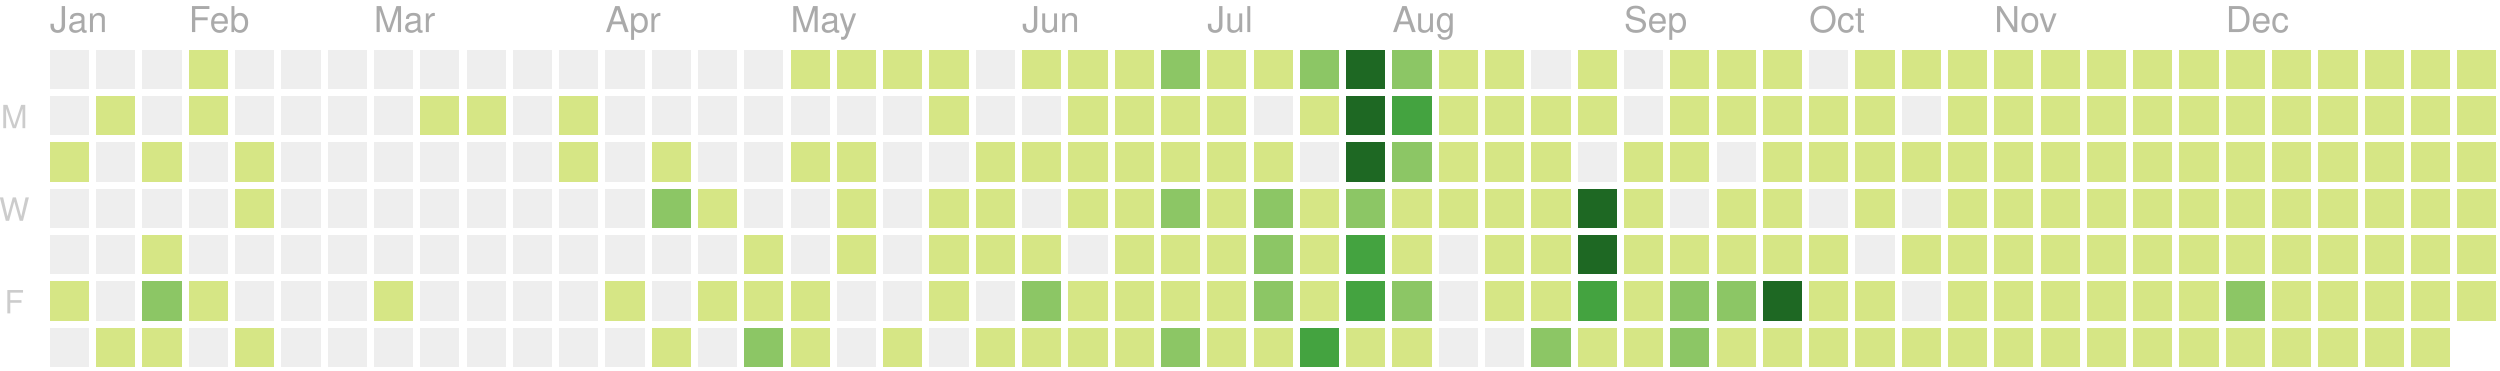
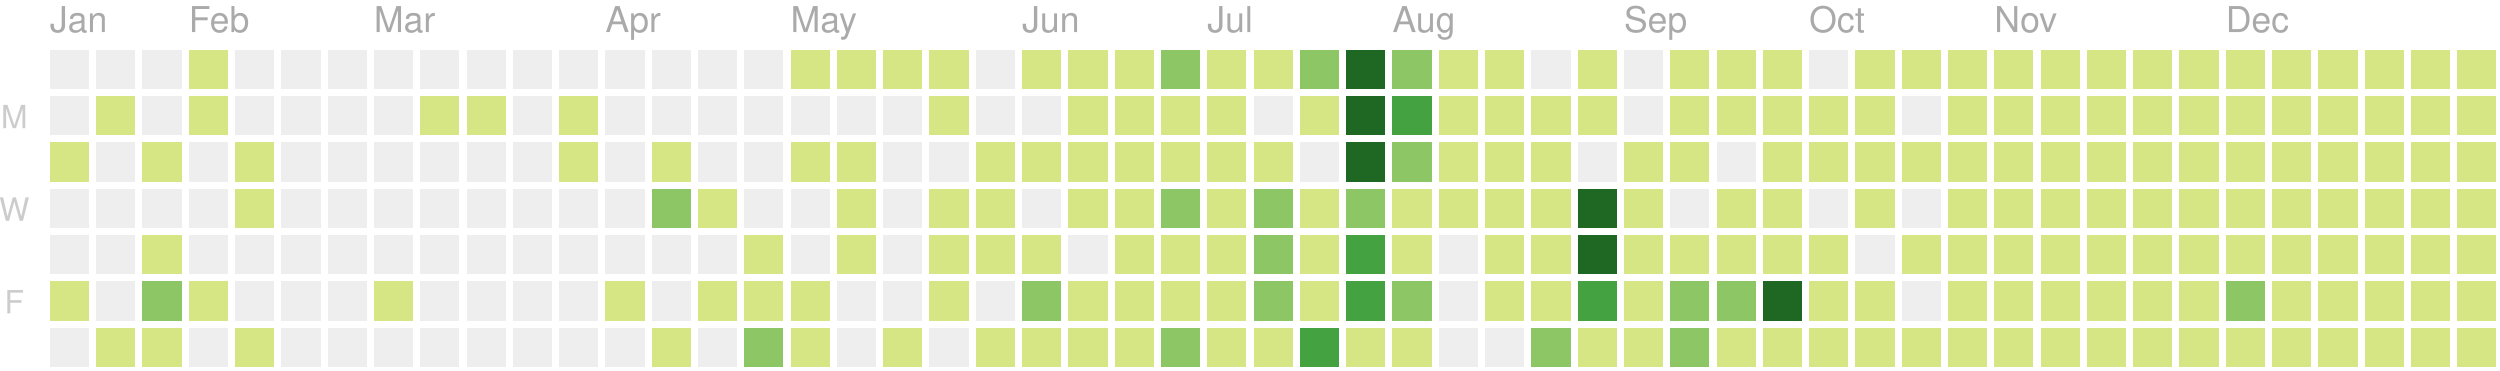
<svg xmlns="http://www.w3.org/2000/svg" version="1.1" width="702" height="104">
  <rect style="fill:#eeeeee;shape-rendering:crispedges;" data-score="0" data-date="2020-01-12" x="14" y="14" width="11" height="11" />
  <rect style="fill:#eeeeee;shape-rendering:crispedges;" data-score="0" data-date="2020-01-19" x="27" y="14" width="11" height="11" />
  <rect style="fill:#eeeeee;shape-rendering:crispedges;" data-score="0" data-date="2020-01-26" x="40" y="14" width="11" height="11" />
  <rect style="fill:#d6e685;shape-rendering:crispedges;" data-score="2" data-date="2020-02-02" x="53" y="14" width="11" height="11" />
  <rect style="fill:#eeeeee;shape-rendering:crispedges;" data-score="0" data-date="2020-02-09" x="66" y="14" width="11" height="11" />
  <rect style="fill:#eeeeee;shape-rendering:crispedges;" data-score="0" data-date="2020-02-16" x="79" y="14" width="11" height="11" />
  <rect style="fill:#eeeeee;shape-rendering:crispedges;" data-score="0" data-date="2020-02-23" x="92" y="14" width="11" height="11" />
  <rect style="fill:#eeeeee;shape-rendering:crispedges;" data-score="0" data-date="2020-03-01" x="105" y="14" width="11" height="11" />
  <rect style="fill:#eeeeee;shape-rendering:crispedges;" data-score="0" data-date="2020-03-08" x="118" y="14" width="11" height="11" />
  <rect style="fill:#eeeeee;shape-rendering:crispedges;" data-score="0" data-date="2020-03-15" x="131" y="14" width="11" height="11" />
  <rect style="fill:#eeeeee;shape-rendering:crispedges;" data-score="0" data-date="2020-03-22" x="144" y="14" width="11" height="11" />
  <rect style="fill:#eeeeee;shape-rendering:crispedges;" data-score="0" data-date="2020-03-29" x="157" y="14" width="11" height="11" />
  <rect style="fill:#eeeeee;shape-rendering:crispedges;" data-score="0" data-date="2020-04-05" x="170" y="14" width="11" height="11" />
  <rect style="fill:#eeeeee;shape-rendering:crispedges;" data-score="0" data-date="2020-04-12" x="183" y="14" width="11" height="11" />
  <rect style="fill:#eeeeee;shape-rendering:crispedges;" data-score="0" data-date="2020-04-19" x="196" y="14" width="11" height="11" />
  <rect style="fill:#eeeeee;shape-rendering:crispedges;" data-score="0" data-date="2020-04-26" x="209" y="14" width="11" height="11" />
  <rect style="fill:#d6e685;shape-rendering:crispedges;" data-score="20" data-date="2020-05-03" x="222" y="14" width="11" height="11" />
  <rect style="fill:#d6e685;shape-rendering:crispedges;" data-score="4" data-date="2020-05-10" x="235" y="14" width="11" height="11" />
  <rect style="fill:#d6e685;shape-rendering:crispedges;" data-score="4" data-date="2020-05-17" x="248" y="14" width="11" height="11" />
  <rect style="fill:#d6e685;shape-rendering:crispedges;" data-score="3" data-date="2020-05-24" x="261" y="14" width="11" height="11" />
  <rect style="fill:#eeeeee;shape-rendering:crispedges;" data-score="0" data-date="2020-05-31" x="274" y="14" width="11" height="11" />
  <rect style="fill:#d6e685;shape-rendering:crispedges;" data-score="25" data-date="2020-06-07" x="287" y="14" width="11" height="11" />
  <rect style="fill:#d6e685;shape-rendering:crispedges;" data-score="20" data-date="2020-06-14" x="300" y="14" width="11" height="11" />
  <rect style="fill:#d6e685;shape-rendering:crispedges;" data-score="8" data-date="2020-06-21" x="313" y="14" width="11" height="11" />
  <rect style="fill:#8cc665;shape-rendering:crispedges;" data-score="28" data-date="2020-06-28" x="326" y="14" width="11" height="11" />
  <rect style="fill:#d6e685;shape-rendering:crispedges;" data-score="20" data-date="2020-07-05" x="339" y="14" width="11" height="11" />
  <rect style="fill:#d6e685;shape-rendering:crispedges;" data-score="3" data-date="2020-07-12" x="352" y="14" width="11" height="11" />
  <rect style="fill:#8cc665;shape-rendering:crispedges;" data-score="45" data-date="2020-07-19" x="365" y="14" width="11" height="11" />
  <rect style="fill:#1e6823;shape-rendering:crispedges;" data-score="84" data-date="2020-07-26" x="378" y="14" width="11" height="11" />
  <rect style="fill:#8cc665;shape-rendering:crispedges;" data-score="41" data-date="2020-08-02" x="391" y="14" width="11" height="11" />
  <rect style="fill:#d6e685;shape-rendering:crispedges;" data-score="13" data-date="2020-08-09" x="404" y="14" width="11" height="11" />
  <rect style="fill:#d6e685;shape-rendering:crispedges;" data-score="13" data-date="2020-08-16" x="417" y="14" width="11" height="11" />
  <rect style="fill:#eeeeee;shape-rendering:crispedges;" data-score="0" data-date="2020-08-23" x="430" y="14" width="11" height="11" />
  <rect style="fill:#d6e685;shape-rendering:crispedges;" data-score="5" data-date="2020-08-30" x="443" y="14" width="11" height="11" />
  <rect style="fill:#eeeeee;shape-rendering:crispedges;" data-score="0" data-date="2020-09-06" x="456" y="14" width="11" height="11" />
  <rect style="fill:#d6e685;shape-rendering:crispedges;" data-score="2" data-date="2020-09-13" x="469" y="14" width="11" height="11" />
  <rect style="fill:#d6e685;shape-rendering:crispedges;" data-score="17" data-date="2020-09-20" x="482" y="14" width="11" height="11" />
  <rect style="fill:#d6e685;shape-rendering:crispedges;" data-score="6" data-date="2020-09-27" x="495" y="14" width="11" height="11" />
  <rect style="fill:#eeeeee;shape-rendering:crispedges;" data-score="0" data-date="2020-10-04" x="508" y="14" width="11" height="11" />
  <rect style="fill:#d6e685;shape-rendering:crispedges;" data-score="1" data-date="2020-10-11" x="521" y="14" width="11" height="11" />
  <rect style="fill:#d6e685;shape-rendering:crispedges;" data-score="18" data-date="2020-10-18" x="534" y="14" width="11" height="11" />
  <rect style="fill:#d6e685;shape-rendering:crispedges;" data-score="11" data-date="2020-10-25" x="547" y="14" width="11" height="11" />
  <rect style="fill:#d6e685;shape-rendering:crispedges;" data-score="1" data-date="2020-11-01" x="560" y="14" width="11" height="11" />
  <rect style="fill:#d6e685;shape-rendering:crispedges;" data-score="1" data-date="2020-11-08" x="573" y="14" width="11" height="11" />
  <rect style="fill:#d6e685;shape-rendering:crispedges;" data-score="14" data-date="2020-11-15" x="586" y="14" width="11" height="11" />
  <rect style="fill:#d6e685;shape-rendering:crispedges;" data-score="4" data-date="2020-11-22" x="599" y="14" width="11" height="11" />
  <rect style="fill:#d6e685;shape-rendering:crispedges;" data-score="1" data-date="2020-11-29" x="612" y="14" width="11" height="11" />
  <rect style="fill:#d6e685;shape-rendering:crispedges;" data-score="1" data-date="2020-12-06" x="625" y="14" width="11" height="11" />
  <rect style="fill:#d6e685;shape-rendering:crispedges;" data-score="17" data-date="2020-12-13" x="638" y="14" width="11" height="11" />
  <rect style="fill:#d6e685;shape-rendering:crispedges;" data-score="3" data-date="2020-12-20" x="651" y="14" width="11" height="11" />
  <rect style="fill:#d6e685;shape-rendering:crispedges;" data-score="1" data-date="2020-12-27" x="664" y="14" width="11" height="11" />
  <rect style="fill:#d6e685;shape-rendering:crispedges;" data-score="1" data-date="2021-01-03" x="677" y="14" width="11" height="11" />
  <rect style="fill:#d6e685;shape-rendering:crispedges;" data-score="1" data-date="2021-01-10" x="690" y="14" width="11" height="11" />
  <rect style="fill:#eeeeee;shape-rendering:crispedges;" data-score="0" data-date="2020-01-13" x="14" y="27" width="11" height="11" />
  <rect style="fill:#d6e685;shape-rendering:crispedges;" data-score="1" data-date="2020-01-20" x="27" y="27" width="11" height="11" />
  <rect style="fill:#eeeeee;shape-rendering:crispedges;" data-score="0" data-date="2020-01-27" x="40" y="27" width="11" height="11" />
  <rect style="fill:#d6e685;shape-rendering:crispedges;" data-score="10" data-date="2020-02-03" x="53" y="27" width="11" height="11" />
  <rect style="fill:#eeeeee;shape-rendering:crispedges;" data-score="0" data-date="2020-02-10" x="66" y="27" width="11" height="11" />
  <rect style="fill:#eeeeee;shape-rendering:crispedges;" data-score="0" data-date="2020-02-17" x="79" y="27" width="11" height="11" />
  <rect style="fill:#eeeeee;shape-rendering:crispedges;" data-score="0" data-date="2020-02-24" x="92" y="27" width="11" height="11" />
  <rect style="fill:#eeeeee;shape-rendering:crispedges;" data-score="0" data-date="2020-03-02" x="105" y="27" width="11" height="11" />
  <rect style="fill:#d6e685;shape-rendering:crispedges;" data-score="2" data-date="2020-03-09" x="118" y="27" width="11" height="11" />
  <rect style="fill:#d6e685;shape-rendering:crispedges;" data-score="1" data-date="2020-03-16" x="131" y="27" width="11" height="11" />
  <rect style="fill:#eeeeee;shape-rendering:crispedges;" data-score="0" data-date="2020-03-23" x="144" y="27" width="11" height="11" />
  <rect style="fill:#d6e685;shape-rendering:crispedges;" data-score="8" data-date="2020-03-30" x="157" y="27" width="11" height="11" />
  <rect style="fill:#eeeeee;shape-rendering:crispedges;" data-score="0" data-date="2020-04-06" x="170" y="27" width="11" height="11" />
  <rect style="fill:#eeeeee;shape-rendering:crispedges;" data-score="0" data-date="2020-04-13" x="183" y="27" width="11" height="11" />
  <rect style="fill:#eeeeee;shape-rendering:crispedges;" data-score="0" data-date="2020-04-20" x="196" y="27" width="11" height="11" />
  <rect style="fill:#eeeeee;shape-rendering:crispedges;" data-score="0" data-date="2020-04-27" x="209" y="27" width="11" height="11" />
  <rect style="fill:#eeeeee;shape-rendering:crispedges;" data-score="0" data-date="2020-05-04" x="222" y="27" width="11" height="11" />
  <rect style="fill:#eeeeee;shape-rendering:crispedges;" data-score="0" data-date="2020-05-11" x="235" y="27" width="11" height="11" />
  <rect style="fill:#eeeeee;shape-rendering:crispedges;" data-score="0" data-date="2020-05-18" x="248" y="27" width="11" height="11" />
  <rect style="fill:#d6e685;shape-rendering:crispedges;" data-score="3" data-date="2020-05-25" x="261" y="27" width="11" height="11" />
  <rect style="fill:#eeeeee;shape-rendering:crispedges;" data-score="0" data-date="2020-06-01" x="274" y="27" width="11" height="11" />
  <rect style="fill:#eeeeee;shape-rendering:crispedges;" data-score="0" data-date="2020-06-08" x="287" y="27" width="11" height="11" />
  <rect style="fill:#d6e685;shape-rendering:crispedges;" data-score="2" data-date="2020-06-15" x="300" y="27" width="11" height="11" />
  <rect style="fill:#d6e685;shape-rendering:crispedges;" data-score="15" data-date="2020-06-22" x="313" y="27" width="11" height="11" />
  <rect style="fill:#d6e685;shape-rendering:crispedges;" data-score="16" data-date="2020-06-29" x="326" y="27" width="11" height="11" />
  <rect style="fill:#d6e685;shape-rendering:crispedges;" data-score="12" data-date="2020-07-06" x="339" y="27" width="11" height="11" />
  <rect style="fill:#eeeeee;shape-rendering:crispedges;" data-score="0" data-date="2020-07-13" x="352" y="27" width="11" height="11" />
  <rect style="fill:#d6e685;shape-rendering:crispedges;" data-score="8" data-date="2020-07-20" x="365" y="27" width="11" height="11" />
  <rect style="fill:#1e6823;shape-rendering:crispedges;" data-score="107" data-date="2020-07-27" x="378" y="27" width="11" height="11" />
-   <rect style="fill:#44a340;shape-rendering:crispedges;" data-score="57" data-date="2020-08-03" x="391" y="27" width="11" height="11" />
+   <rect style="fill:#44a340;shape-rendering:crispedges;" data-score="58" data-date="2020-08-03" x="391" y="27" width="11" height="11" />
  <rect style="fill:#d6e685;shape-rendering:crispedges;" data-score="2" data-date="2020-08-10" x="404" y="27" width="11" height="11" />
  <rect style="fill:#d6e685;shape-rendering:crispedges;" data-score="22" data-date="2020-08-17" x="417" y="27" width="11" height="11" />
  <rect style="fill:#d6e685;shape-rendering:crispedges;" data-score="1" data-date="2020-08-24" x="430" y="27" width="11" height="11" />
  <rect style="fill:#d6e685;shape-rendering:crispedges;" data-score="2" data-date="2020-08-31" x="443" y="27" width="11" height="11" />
  <rect style="fill:#eeeeee;shape-rendering:crispedges;" data-score="0" data-date="2020-09-07" x="456" y="27" width="11" height="11" />
  <rect style="fill:#d6e685;shape-rendering:crispedges;" data-score="7" data-date="2020-09-14" x="469" y="27" width="11" height="11" />
  <rect style="fill:#d6e685;shape-rendering:crispedges;" data-score="1" data-date="2020-09-21" x="482" y="27" width="11" height="11" />
  <rect style="fill:#d6e685;shape-rendering:crispedges;" data-score="3" data-date="2020-09-28" x="495" y="27" width="11" height="11" />
  <rect style="fill:#d6e685;shape-rendering:crispedges;" data-score="3" data-date="2020-10-05" x="508" y="27" width="11" height="11" />
  <rect style="fill:#d6e685;shape-rendering:crispedges;" data-score="3" data-date="2020-10-12" x="521" y="27" width="11" height="11" />
  <rect style="fill:#eeeeee;shape-rendering:crispedges;" data-score="0" data-date="2020-10-19" x="534" y="27" width="11" height="11" />
  <rect style="fill:#d6e685;shape-rendering:crispedges;" data-score="4" data-date="2020-10-26" x="547" y="27" width="11" height="11" />
  <rect style="fill:#d6e685;shape-rendering:crispedges;" data-score="20" data-date="2020-11-02" x="560" y="27" width="11" height="11" />
  <rect style="fill:#d6e685;shape-rendering:crispedges;" data-score="2" data-date="2020-11-09" x="573" y="27" width="11" height="11" />
  <rect style="fill:#d6e685;shape-rendering:crispedges;" data-score="13" data-date="2020-11-16" x="586" y="27" width="11" height="11" />
  <rect style="fill:#d6e685;shape-rendering:crispedges;" data-score="3" data-date="2020-11-23" x="599" y="27" width="11" height="11" />
  <rect style="fill:#d6e685;shape-rendering:crispedges;" data-score="5" data-date="2020-11-30" x="612" y="27" width="11" height="11" />
  <rect style="fill:#d6e685;shape-rendering:crispedges;" data-score="10" data-date="2020-12-07" x="625" y="27" width="11" height="11" />
  <rect style="fill:#d6e685;shape-rendering:crispedges;" data-score="1" data-date="2020-12-14" x="638" y="27" width="11" height="11" />
  <rect style="fill:#d6e685;shape-rendering:crispedges;" data-score="1" data-date="2020-12-21" x="651" y="27" width="11" height="11" />
  <rect style="fill:#d6e685;shape-rendering:crispedges;" data-score="2" data-date="2020-12-28" x="664" y="27" width="11" height="11" />
  <rect style="fill:#d6e685;shape-rendering:crispedges;" data-score="1" data-date="2021-01-04" x="677" y="27" width="11" height="11" />
  <rect style="fill:#d6e685;shape-rendering:crispedges;" data-score="19" data-date="2021-01-11" x="690" y="27" width="11" height="11" />
  <rect style="fill:#d6e685;shape-rendering:crispedges;" data-score="1" data-date="2020-01-14" x="14" y="40" width="11" height="11" />
  <rect style="fill:#eeeeee;shape-rendering:crispedges;" data-score="0" data-date="2020-01-21" x="27" y="40" width="11" height="11" />
  <rect style="fill:#d6e685;shape-rendering:crispedges;" data-score="20" data-date="2020-01-28" x="40" y="40" width="11" height="11" />
  <rect style="fill:#eeeeee;shape-rendering:crispedges;" data-score="0" data-date="2020-02-04" x="53" y="40" width="11" height="11" />
  <rect style="fill:#d6e685;shape-rendering:crispedges;" data-score="2" data-date="2020-02-11" x="66" y="40" width="11" height="11" />
  <rect style="fill:#eeeeee;shape-rendering:crispedges;" data-score="0" data-date="2020-02-18" x="79" y="40" width="11" height="11" />
  <rect style="fill:#eeeeee;shape-rendering:crispedges;" data-score="0" data-date="2020-02-25" x="92" y="40" width="11" height="11" />
  <rect style="fill:#eeeeee;shape-rendering:crispedges;" data-score="0" data-date="2020-03-03" x="105" y="40" width="11" height="11" />
  <rect style="fill:#eeeeee;shape-rendering:crispedges;" data-score="0" data-date="2020-03-10" x="118" y="40" width="11" height="11" />
  <rect style="fill:#eeeeee;shape-rendering:crispedges;" data-score="0" data-date="2020-03-17" x="131" y="40" width="11" height="11" />
  <rect style="fill:#eeeeee;shape-rendering:crispedges;" data-score="0" data-date="2020-03-24" x="144" y="40" width="11" height="11" />
  <rect style="fill:#d6e685;shape-rendering:crispedges;" data-score="3" data-date="2020-03-31" x="157" y="40" width="11" height="11" />
  <rect style="fill:#eeeeee;shape-rendering:crispedges;" data-score="0" data-date="2020-04-07" x="170" y="40" width="11" height="11" />
  <rect style="fill:#d6e685;shape-rendering:crispedges;" data-score="14" data-date="2020-04-14" x="183" y="40" width="11" height="11" />
  <rect style="fill:#eeeeee;shape-rendering:crispedges;" data-score="0" data-date="2020-04-21" x="196" y="40" width="11" height="11" />
  <rect style="fill:#eeeeee;shape-rendering:crispedges;" data-score="0" data-date="2020-04-28" x="209" y="40" width="11" height="11" />
  <rect style="fill:#d6e685;shape-rendering:crispedges;" data-score="3" data-date="2020-05-05" x="222" y="40" width="11" height="11" />
  <rect style="fill:#d6e685;shape-rendering:crispedges;" data-score="2" data-date="2020-05-12" x="235" y="40" width="11" height="11" />
  <rect style="fill:#eeeeee;shape-rendering:crispedges;" data-score="0" data-date="2020-05-19" x="248" y="40" width="11" height="11" />
  <rect style="fill:#eeeeee;shape-rendering:crispedges;" data-score="0" data-date="2020-05-26" x="261" y="40" width="11" height="11" />
  <rect style="fill:#d6e685;shape-rendering:crispedges;" data-score="2" data-date="2020-06-02" x="274" y="40" width="11" height="11" />
  <rect style="fill:#d6e685;shape-rendering:crispedges;" data-score="4" data-date="2020-06-09" x="287" y="40" width="11" height="11" />
  <rect style="fill:#d6e685;shape-rendering:crispedges;" data-score="9" data-date="2020-06-16" x="300" y="40" width="11" height="11" />
  <rect style="fill:#d6e685;shape-rendering:crispedges;" data-score="16" data-date="2020-06-23" x="313" y="40" width="11" height="11" />
  <rect style="fill:#d6e685;shape-rendering:crispedges;" data-score="7" data-date="2020-06-30" x="326" y="40" width="11" height="11" />
  <rect style="fill:#d6e685;shape-rendering:crispedges;" data-score="17" data-date="2020-07-07" x="339" y="40" width="11" height="11" />
  <rect style="fill:#d6e685;shape-rendering:crispedges;" data-score="4" data-date="2020-07-14" x="352" y="40" width="11" height="11" />
  <rect style="fill:#eeeeee;shape-rendering:crispedges;" data-score="0" data-date="2020-07-21" x="365" y="40" width="11" height="11" />
  <rect style="fill:#1e6823;shape-rendering:crispedges;" data-score="84" data-date="2020-07-28" x="378" y="40" width="11" height="11" />
-   <rect style="fill:#8cc665;shape-rendering:crispedges;" data-score="31" data-date="2020-08-04" x="391" y="40" width="11" height="11" />
+   <rect style="fill:#8cc665;shape-rendering:crispedges;" data-score="30" data-date="2020-08-04" x="391" y="40" width="11" height="11" />
  <rect style="fill:#d6e685;shape-rendering:crispedges;" data-score="3" data-date="2020-08-11" x="404" y="40" width="11" height="11" />
  <rect style="fill:#d6e685;shape-rendering:crispedges;" data-score="10" data-date="2020-08-18" x="417" y="40" width="11" height="11" />
-   <rect style="fill:#d6e685;shape-rendering:crispedges;" data-score="4" data-date="2020-08-25" x="430" y="40" width="11" height="11" />
+   <rect style="fill:#d6e685;shape-rendering:crispedges;" data-score="5" data-date="2020-08-25" x="430" y="40" width="11" height="11" />
  <rect style="fill:#eeeeee;shape-rendering:crispedges;" data-score="0" data-date="2020-09-01" x="443" y="40" width="11" height="11" />
  <rect style="fill:#d6e685;shape-rendering:crispedges;" data-score="16" data-date="2020-09-08" x="456" y="40" width="11" height="11" />
  <rect style="fill:#d6e685;shape-rendering:crispedges;" data-score="8" data-date="2020-09-15" x="469" y="40" width="11" height="11" />
  <rect style="fill:#eeeeee;shape-rendering:crispedges;" data-score="0" data-date="2020-09-22" x="482" y="40" width="11" height="11" />
  <rect style="fill:#d6e685;shape-rendering:crispedges;" data-score="9" data-date="2020-09-29" x="495" y="40" width="11" height="11" />
  <rect style="fill:#d6e685;shape-rendering:crispedges;" data-score="2" data-date="2020-10-06" x="508" y="40" width="11" height="11" />
  <rect style="fill:#d6e685;shape-rendering:crispedges;" data-score="11" data-date="2020-10-13" x="521" y="40" width="11" height="11" />
  <rect style="fill:#d6e685;shape-rendering:crispedges;" data-score="12" data-date="2020-10-20" x="534" y="40" width="11" height="11" />
  <rect style="fill:#d6e685;shape-rendering:crispedges;" data-score="5" data-date="2020-10-27" x="547" y="40" width="11" height="11" />
  <rect style="fill:#d6e685;shape-rendering:crispedges;" data-score="1" data-date="2020-11-03" x="560" y="40" width="11" height="11" />
  <rect style="fill:#d6e685;shape-rendering:crispedges;" data-score="11" data-date="2020-11-10" x="573" y="40" width="11" height="11" />
  <rect style="fill:#d6e685;shape-rendering:crispedges;" data-score="11" data-date="2020-11-17" x="586" y="40" width="11" height="11" />
  <rect style="fill:#d6e685;shape-rendering:crispedges;" data-score="1" data-date="2020-11-24" x="599" y="40" width="11" height="11" />
  <rect style="fill:#d6e685;shape-rendering:crispedges;" data-score="1" data-date="2020-12-01" x="612" y="40" width="11" height="11" />
  <rect style="fill:#d6e685;shape-rendering:crispedges;" data-score="7" data-date="2020-12-08" x="625" y="40" width="11" height="11" />
  <rect style="fill:#d6e685;shape-rendering:crispedges;" data-score="5" data-date="2020-12-15" x="638" y="40" width="11" height="11" />
  <rect style="fill:#d6e685;shape-rendering:crispedges;" data-score="4" data-date="2020-12-22" x="651" y="40" width="11" height="11" />
  <rect style="fill:#d6e685;shape-rendering:crispedges;" data-score="10" data-date="2020-12-29" x="664" y="40" width="11" height="11" />
  <rect style="fill:#d6e685;shape-rendering:crispedges;" data-score="15" data-date="2021-01-05" x="677" y="40" width="11" height="11" />
  <rect style="fill:#d6e685;shape-rendering:crispedges;" data-score="2" data-date="2021-01-12" x="690" y="40" width="11" height="11" />
  <rect style="fill:#eeeeee;shape-rendering:crispedges;" data-score="0" data-date="2020-01-15" x="14" y="53" width="11" height="11" />
  <rect style="fill:#eeeeee;shape-rendering:crispedges;" data-score="0" data-date="2020-01-22" x="27" y="53" width="11" height="11" />
  <rect style="fill:#eeeeee;shape-rendering:crispedges;" data-score="0" data-date="2020-01-29" x="40" y="53" width="11" height="11" />
  <rect style="fill:#eeeeee;shape-rendering:crispedges;" data-score="0" data-date="2020-02-05" x="53" y="53" width="11" height="11" />
  <rect style="fill:#d6e685;shape-rendering:crispedges;" data-score="3" data-date="2020-02-12" x="66" y="53" width="11" height="11" />
  <rect style="fill:#eeeeee;shape-rendering:crispedges;" data-score="0" data-date="2020-02-19" x="79" y="53" width="11" height="11" />
  <rect style="fill:#eeeeee;shape-rendering:crispedges;" data-score="0" data-date="2020-02-26" x="92" y="53" width="11" height="11" />
  <rect style="fill:#eeeeee;shape-rendering:crispedges;" data-score="0" data-date="2020-03-04" x="105" y="53" width="11" height="11" />
  <rect style="fill:#eeeeee;shape-rendering:crispedges;" data-score="0" data-date="2020-03-11" x="118" y="53" width="11" height="11" />
  <rect style="fill:#eeeeee;shape-rendering:crispedges;" data-score="0" data-date="2020-03-18" x="131" y="53" width="11" height="11" />
  <rect style="fill:#eeeeee;shape-rendering:crispedges;" data-score="0" data-date="2020-03-25" x="144" y="53" width="11" height="11" />
  <rect style="fill:#eeeeee;shape-rendering:crispedges;" data-score="0" data-date="2020-04-01" x="157" y="53" width="11" height="11" />
  <rect style="fill:#eeeeee;shape-rendering:crispedges;" data-score="0" data-date="2020-04-08" x="170" y="53" width="11" height="11" />
  <rect style="fill:#8cc665;shape-rendering:crispedges;" data-score="30" data-date="2020-04-15" x="183" y="53" width="11" height="11" />
  <rect style="fill:#d6e685;shape-rendering:crispedges;" data-score="1" data-date="2020-04-22" x="196" y="53" width="11" height="11" />
  <rect style="fill:#eeeeee;shape-rendering:crispedges;" data-score="0" data-date="2020-04-29" x="209" y="53" width="11" height="11" />
  <rect style="fill:#eeeeee;shape-rendering:crispedges;" data-score="0" data-date="2020-05-06" x="222" y="53" width="11" height="11" />
  <rect style="fill:#d6e685;shape-rendering:crispedges;" data-score="3" data-date="2020-05-13" x="235" y="53" width="11" height="11" />
  <rect style="fill:#eeeeee;shape-rendering:crispedges;" data-score="0" data-date="2020-05-20" x="248" y="53" width="11" height="11" />
  <rect style="fill:#d6e685;shape-rendering:crispedges;" data-score="1" data-date="2020-05-27" x="261" y="53" width="11" height="11" />
  <rect style="fill:#d6e685;shape-rendering:crispedges;" data-score="2" data-date="2020-06-03" x="274" y="53" width="11" height="11" />
  <rect style="fill:#eeeeee;shape-rendering:crispedges;" data-score="0" data-date="2020-06-10" x="287" y="53" width="11" height="11" />
  <rect style="fill:#d6e685;shape-rendering:crispedges;" data-score="5" data-date="2020-06-17" x="300" y="53" width="11" height="11" />
  <rect style="fill:#d6e685;shape-rendering:crispedges;" data-score="2" data-date="2020-06-24" x="313" y="53" width="11" height="11" />
  <rect style="fill:#8cc665;shape-rendering:crispedges;" data-score="32" data-date="2020-07-01" x="326" y="53" width="11" height="11" />
  <rect style="fill:#d6e685;shape-rendering:crispedges;" data-score="14" data-date="2020-07-08" x="339" y="53" width="11" height="11" />
  <rect style="fill:#8cc665;shape-rendering:crispedges;" data-score="26" data-date="2020-07-15" x="352" y="53" width="11" height="11" />
  <rect style="fill:#d6e685;shape-rendering:crispedges;" data-score="2" data-date="2020-07-22" x="365" y="53" width="11" height="11" />
  <rect style="fill:#8cc665;shape-rendering:crispedges;" data-score="45" data-date="2020-07-29" x="378" y="53" width="11" height="11" />
  <rect style="fill:#d6e685;shape-rendering:crispedges;" data-score="19" data-date="2020-08-05" x="391" y="53" width="11" height="11" />
  <rect style="fill:#d6e685;shape-rendering:crispedges;" data-score="2" data-date="2020-08-12" x="404" y="53" width="11" height="11" />
  <rect style="fill:#d6e685;shape-rendering:crispedges;" data-score="15" data-date="2020-08-19" x="417" y="53" width="11" height="11" />
-   <rect style="fill:#d6e685;shape-rendering:crispedges;" data-score="21" data-date="2020-08-26" x="430" y="53" width="11" height="11" />
+   <rect style="fill:#d6e685;shape-rendering:crispedges;" data-score="20" data-date="2020-08-26" x="430" y="53" width="11" height="11" />
  <rect style="fill:#1e6823;shape-rendering:crispedges;" data-score="147" data-date="2020-09-02" x="443" y="53" width="11" height="11" />
  <rect style="fill:#d6e685;shape-rendering:crispedges;" data-score="7" data-date="2020-09-09" x="456" y="53" width="11" height="11" />
  <rect style="fill:#eeeeee;shape-rendering:crispedges;" data-score="0" data-date="2020-09-16" x="469" y="53" width="11" height="11" />
  <rect style="fill:#d6e685;shape-rendering:crispedges;" data-score="1" data-date="2020-09-23" x="482" y="53" width="11" height="11" />
  <rect style="fill:#d6e685;shape-rendering:crispedges;" data-score="3" data-date="2020-09-30" x="495" y="53" width="11" height="11" />
  <rect style="fill:#eeeeee;shape-rendering:crispedges;" data-score="0" data-date="2020-10-07" x="508" y="53" width="11" height="11" />
  <rect style="fill:#d6e685;shape-rendering:crispedges;" data-score="3" data-date="2020-10-14" x="521" y="53" width="11" height="11" />
  <rect style="fill:#eeeeee;shape-rendering:crispedges;" data-score="0" data-date="2020-10-21" x="534" y="53" width="11" height="11" />
  <rect style="fill:#d6e685;shape-rendering:crispedges;" data-score="11" data-date="2020-10-28" x="547" y="53" width="11" height="11" />
  <rect style="fill:#d6e685;shape-rendering:crispedges;" data-score="3" data-date="2020-11-04" x="560" y="53" width="11" height="11" />
  <rect style="fill:#d6e685;shape-rendering:crispedges;" data-score="1" data-date="2020-11-11" x="573" y="53" width="11" height="11" />
  <rect style="fill:#d6e685;shape-rendering:crispedges;" data-score="3" data-date="2020-11-18" x="586" y="53" width="11" height="11" />
  <rect style="fill:#d6e685;shape-rendering:crispedges;" data-score="14" data-date="2020-11-25" x="599" y="53" width="11" height="11" />
  <rect style="fill:#d6e685;shape-rendering:crispedges;" data-score="1" data-date="2020-12-02" x="612" y="53" width="11" height="11" />
  <rect style="fill:#d6e685;shape-rendering:crispedges;" data-score="1" data-date="2020-12-09" x="625" y="53" width="11" height="11" />
  <rect style="fill:#d6e685;shape-rendering:crispedges;" data-score="2" data-date="2020-12-16" x="638" y="53" width="11" height="11" />
  <rect style="fill:#d6e685;shape-rendering:crispedges;" data-score="9" data-date="2020-12-23" x="651" y="53" width="11" height="11" />
  <rect style="fill:#d6e685;shape-rendering:crispedges;" data-score="4" data-date="2020-12-30" x="664" y="53" width="11" height="11" />
  <rect style="fill:#d6e685;shape-rendering:crispedges;" data-score="1" data-date="2021-01-06" x="677" y="53" width="11" height="11" />
  <rect style="fill:#d6e685;shape-rendering:crispedges;" data-score="1" data-date="2021-01-13" x="690" y="53" width="11" height="11" />
  <rect style="fill:#eeeeee;shape-rendering:crispedges;" data-score="0" data-date="2020-01-16" x="14" y="66" width="11" height="11" />
  <rect style="fill:#eeeeee;shape-rendering:crispedges;" data-score="0" data-date="2020-01-23" x="27" y="66" width="11" height="11" />
  <rect style="fill:#d6e685;shape-rendering:crispedges;" data-score="8" data-date="2020-01-30" x="40" y="66" width="11" height="11" />
  <rect style="fill:#eeeeee;shape-rendering:crispedges;" data-score="0" data-date="2020-02-06" x="53" y="66" width="11" height="11" />
  <rect style="fill:#eeeeee;shape-rendering:crispedges;" data-score="0" data-date="2020-02-13" x="66" y="66" width="11" height="11" />
  <rect style="fill:#eeeeee;shape-rendering:crispedges;" data-score="0" data-date="2020-02-20" x="79" y="66" width="11" height="11" />
  <rect style="fill:#eeeeee;shape-rendering:crispedges;" data-score="0" data-date="2020-02-27" x="92" y="66" width="11" height="11" />
  <rect style="fill:#eeeeee;shape-rendering:crispedges;" data-score="0" data-date="2020-03-05" x="105" y="66" width="11" height="11" />
  <rect style="fill:#eeeeee;shape-rendering:crispedges;" data-score="0" data-date="2020-03-12" x="118" y="66" width="11" height="11" />
  <rect style="fill:#eeeeee;shape-rendering:crispedges;" data-score="0" data-date="2020-03-19" x="131" y="66" width="11" height="11" />
  <rect style="fill:#eeeeee;shape-rendering:crispedges;" data-score="0" data-date="2020-03-26" x="144" y="66" width="11" height="11" />
  <rect style="fill:#eeeeee;shape-rendering:crispedges;" data-score="0" data-date="2020-04-02" x="157" y="66" width="11" height="11" />
  <rect style="fill:#eeeeee;shape-rendering:crispedges;" data-score="0" data-date="2020-04-09" x="170" y="66" width="11" height="11" />
  <rect style="fill:#eeeeee;shape-rendering:crispedges;" data-score="0" data-date="2020-04-16" x="183" y="66" width="11" height="11" />
  <rect style="fill:#eeeeee;shape-rendering:crispedges;" data-score="0" data-date="2020-04-23" x="196" y="66" width="11" height="11" />
  <rect style="fill:#d6e685;shape-rendering:crispedges;" data-score="1" data-date="2020-04-30" x="209" y="66" width="11" height="11" />
  <rect style="fill:#eeeeee;shape-rendering:crispedges;" data-score="0" data-date="2020-05-07" x="222" y="66" width="11" height="11" />
  <rect style="fill:#d6e685;shape-rendering:crispedges;" data-score="8" data-date="2020-05-14" x="235" y="66" width="11" height="11" />
  <rect style="fill:#eeeeee;shape-rendering:crispedges;" data-score="0" data-date="2020-05-21" x="248" y="66" width="11" height="11" />
  <rect style="fill:#d6e685;shape-rendering:crispedges;" data-score="4" data-date="2020-05-28" x="261" y="66" width="11" height="11" />
  <rect style="fill:#d6e685;shape-rendering:crispedges;" data-score="3" data-date="2020-06-04" x="274" y="66" width="11" height="11" />
  <rect style="fill:#d6e685;shape-rendering:crispedges;" data-score="1" data-date="2020-06-11" x="287" y="66" width="11" height="11" />
  <rect style="fill:#eeeeee;shape-rendering:crispedges;" data-score="0" data-date="2020-06-18" x="300" y="66" width="11" height="11" />
  <rect style="fill:#d6e685;shape-rendering:crispedges;" data-score="3" data-date="2020-06-25" x="313" y="66" width="11" height="11" />
  <rect style="fill:#d6e685;shape-rendering:crispedges;" data-score="9" data-date="2020-07-02" x="326" y="66" width="11" height="11" />
  <rect style="fill:#d6e685;shape-rendering:crispedges;" data-score="17" data-date="2020-07-09" x="339" y="66" width="11" height="11" />
  <rect style="fill:#8cc665;shape-rendering:crispedges;" data-score="27" data-date="2020-07-16" x="352" y="66" width="11" height="11" />
  <rect style="fill:#d6e685;shape-rendering:crispedges;" data-score="3" data-date="2020-07-23" x="365" y="66" width="11" height="11" />
  <rect style="fill:#44a340;shape-rendering:crispedges;" data-score="62" data-date="2020-07-30" x="378" y="66" width="11" height="11" />
-   <rect style="fill:#d6e685;shape-rendering:crispedges;" data-score="20" data-date="2020-08-06" x="391" y="66" width="11" height="11" />
+   <rect style="fill:#d6e685;shape-rendering:crispedges;" data-score="22" data-date="2020-08-06" x="391" y="66" width="11" height="11" />
  <rect style="fill:#eeeeee;shape-rendering:crispedges;" data-score="0" data-date="2020-08-13" x="404" y="66" width="11" height="11" />
  <rect style="fill:#d6e685;shape-rendering:crispedges;" data-score="4" data-date="2020-08-20" x="417" y="66" width="11" height="11" />
  <rect style="fill:#d6e685;shape-rendering:crispedges;" data-score="3" data-date="2020-08-27" x="430" y="66" width="11" height="11" />
  <rect style="fill:#1e6823;shape-rendering:crispedges;" data-score="103" data-date="2020-09-03" x="443" y="66" width="11" height="11" />
  <rect style="fill:#d6e685;shape-rendering:crispedges;" data-score="2" data-date="2020-09-10" x="456" y="66" width="11" height="11" />
  <rect style="fill:#d6e685;shape-rendering:crispedges;" data-score="4" data-date="2020-09-17" x="469" y="66" width="11" height="11" />
  <rect style="fill:#d6e685;shape-rendering:crispedges;" data-score="25" data-date="2020-09-24" x="482" y="66" width="11" height="11" />
  <rect style="fill:#d6e685;shape-rendering:crispedges;" data-score="2" data-date="2020-10-01" x="495" y="66" width="11" height="11" />
  <rect style="fill:#d6e685;shape-rendering:crispedges;" data-score="6" data-date="2020-10-08" x="508" y="66" width="11" height="11" />
  <rect style="fill:#eeeeee;shape-rendering:crispedges;" data-score="0" data-date="2020-10-15" x="521" y="66" width="11" height="11" />
  <rect style="fill:#d6e685;shape-rendering:crispedges;" data-score="3" data-date="2020-10-22" x="534" y="66" width="11" height="11" />
  <rect style="fill:#d6e685;shape-rendering:crispedges;" data-score="10" data-date="2020-10-29" x="547" y="66" width="11" height="11" />
  <rect style="fill:#d6e685;shape-rendering:crispedges;" data-score="17" data-date="2020-11-05" x="560" y="66" width="11" height="11" />
  <rect style="fill:#d6e685;shape-rendering:crispedges;" data-score="6" data-date="2020-11-12" x="573" y="66" width="11" height="11" />
  <rect style="fill:#d6e685;shape-rendering:crispedges;" data-score="1" data-date="2020-11-19" x="586" y="66" width="11" height="11" />
  <rect style="fill:#d6e685;shape-rendering:crispedges;" data-score="4" data-date="2020-11-26" x="599" y="66" width="11" height="11" />
  <rect style="fill:#d6e685;shape-rendering:crispedges;" data-score="15" data-date="2020-12-03" x="612" y="66" width="11" height="11" />
  <rect style="fill:#d6e685;shape-rendering:crispedges;" data-score="15" data-date="2020-12-10" x="625" y="66" width="11" height="11" />
  <rect style="fill:#d6e685;shape-rendering:crispedges;" data-score="19" data-date="2020-12-17" x="638" y="66" width="11" height="11" />
  <rect style="fill:#d6e685;shape-rendering:crispedges;" data-score="8" data-date="2020-12-24" x="651" y="66" width="11" height="11" />
  <rect style="fill:#d6e685;shape-rendering:crispedges;" data-score="1" data-date="2020-12-31" x="664" y="66" width="11" height="11" />
  <rect style="fill:#d6e685;shape-rendering:crispedges;" data-score="6" data-date="2021-01-07" x="677" y="66" width="11" height="11" />
  <rect style="fill:#d6e685;shape-rendering:crispedges;" data-score="7" data-date="2021-01-14" x="690" y="66" width="11" height="11" />
  <rect style="fill:#d6e685;shape-rendering:crispedges;" data-score="1" data-date="2020-01-17" x="14" y="79" width="11" height="11" />
  <rect style="fill:#eeeeee;shape-rendering:crispedges;" data-score="0" data-date="2020-01-24" x="27" y="79" width="11" height="11" />
  <rect style="fill:#8cc665;shape-rendering:crispedges;" data-score="26" data-date="2020-01-31" x="40" y="79" width="11" height="11" />
  <rect style="fill:#d6e685;shape-rendering:crispedges;" data-score="2" data-date="2020-02-07" x="53" y="79" width="11" height="11" />
  <rect style="fill:#eeeeee;shape-rendering:crispedges;" data-score="0" data-date="2020-02-14" x="66" y="79" width="11" height="11" />
  <rect style="fill:#eeeeee;shape-rendering:crispedges;" data-score="0" data-date="2020-02-21" x="79" y="79" width="11" height="11" />
  <rect style="fill:#eeeeee;shape-rendering:crispedges;" data-score="0" data-date="2020-02-28" x="92" y="79" width="11" height="11" />
  <rect style="fill:#d6e685;shape-rendering:crispedges;" data-score="1" data-date="2020-03-06" x="105" y="79" width="11" height="11" />
  <rect style="fill:#eeeeee;shape-rendering:crispedges;" data-score="0" data-date="2020-03-13" x="118" y="79" width="11" height="11" />
  <rect style="fill:#eeeeee;shape-rendering:crispedges;" data-score="0" data-date="2020-03-20" x="131" y="79" width="11" height="11" />
  <rect style="fill:#eeeeee;shape-rendering:crispedges;" data-score="0" data-date="2020-03-27" x="144" y="79" width="11" height="11" />
  <rect style="fill:#eeeeee;shape-rendering:crispedges;" data-score="0" data-date="2020-04-03" x="157" y="79" width="11" height="11" />
  <rect style="fill:#d6e685;shape-rendering:crispedges;" data-score="8" data-date="2020-04-10" x="170" y="79" width="11" height="11" />
  <rect style="fill:#eeeeee;shape-rendering:crispedges;" data-score="0" data-date="2020-04-17" x="183" y="79" width="11" height="11" />
  <rect style="fill:#d6e685;shape-rendering:crispedges;" data-score="6" data-date="2020-04-24" x="196" y="79" width="11" height="11" />
  <rect style="fill:#d6e685;shape-rendering:crispedges;" data-score="7" data-date="2020-05-01" x="209" y="79" width="11" height="11" />
  <rect style="fill:#d6e685;shape-rendering:crispedges;" data-score="5" data-date="2020-05-08" x="222" y="79" width="11" height="11" />
  <rect style="fill:#eeeeee;shape-rendering:crispedges;" data-score="0" data-date="2020-05-15" x="235" y="79" width="11" height="11" />
  <rect style="fill:#eeeeee;shape-rendering:crispedges;" data-score="0" data-date="2020-05-22" x="248" y="79" width="11" height="11" />
  <rect style="fill:#d6e685;shape-rendering:crispedges;" data-score="1" data-date="2020-05-29" x="261" y="79" width="11" height="11" />
  <rect style="fill:#eeeeee;shape-rendering:crispedges;" data-score="0" data-date="2020-06-05" x="274" y="79" width="11" height="11" />
  <rect style="fill:#8cc665;shape-rendering:crispedges;" data-score="36" data-date="2020-06-12" x="287" y="79" width="11" height="11" />
  <rect style="fill:#d6e685;shape-rendering:crispedges;" data-score="1" data-date="2020-06-19" x="300" y="79" width="11" height="11" />
  <rect style="fill:#d6e685;shape-rendering:crispedges;" data-score="6" data-date="2020-06-26" x="313" y="79" width="11" height="11" />
  <rect style="fill:#d6e685;shape-rendering:crispedges;" data-score="11" data-date="2020-07-03" x="326" y="79" width="11" height="11" />
  <rect style="fill:#d6e685;shape-rendering:crispedges;" data-score="3" data-date="2020-07-10" x="339" y="79" width="11" height="11" />
  <rect style="fill:#8cc665;shape-rendering:crispedges;" data-score="41" data-date="2020-07-17" x="352" y="79" width="11" height="11" />
  <rect style="fill:#d6e685;shape-rendering:crispedges;" data-score="6" data-date="2020-07-24" x="365" y="79" width="11" height="11" />
  <rect style="fill:#44a340;shape-rendering:crispedges;" data-score="67" data-date="2020-07-31" x="378" y="79" width="11" height="11" />
-   <rect style="fill:#8cc665;shape-rendering:crispedges;" data-score="30" data-date="2020-08-07" x="391" y="79" width="11" height="11" />
+   <rect style="fill:#8cc665;shape-rendering:crispedges;" data-score="28" data-date="2020-08-07" x="391" y="79" width="11" height="11" />
  <rect style="fill:#eeeeee;shape-rendering:crispedges;" data-score="0" data-date="2020-08-14" x="404" y="79" width="11" height="11" />
  <rect style="fill:#d6e685;shape-rendering:crispedges;" data-score="1" data-date="2020-08-21" x="417" y="79" width="11" height="11" />
  <rect style="fill:#d6e685;shape-rendering:crispedges;" data-score="3" data-date="2020-08-28" x="430" y="79" width="11" height="11" />
  <rect style="fill:#44a340;shape-rendering:crispedges;" data-score="60" data-date="2020-09-04" x="443" y="79" width="11" height="11" />
  <rect style="fill:#d6e685;shape-rendering:crispedges;" data-score="20" data-date="2020-09-11" x="456" y="79" width="11" height="11" />
  <rect style="fill:#8cc665;shape-rendering:crispedges;" data-score="37" data-date="2020-09-18" x="469" y="79" width="11" height="11" />
  <rect style="fill:#8cc665;shape-rendering:crispedges;" data-score="47" data-date="2020-09-25" x="482" y="79" width="11" height="11" />
  <rect style="fill:#1e6823;shape-rendering:crispedges;" data-score="86" data-date="2020-10-02" x="495" y="79" width="11" height="11" />
  <rect style="fill:#d6e685;shape-rendering:crispedges;" data-score="9" data-date="2020-10-09" x="508" y="79" width="11" height="11" />
  <rect style="fill:#d6e685;shape-rendering:crispedges;" data-score="9" data-date="2020-10-16" x="521" y="79" width="11" height="11" />
  <rect style="fill:#eeeeee;shape-rendering:crispedges;" data-score="0" data-date="2020-10-23" x="534" y="79" width="11" height="11" />
  <rect style="fill:#d6e685;shape-rendering:crispedges;" data-score="1" data-date="2020-10-30" x="547" y="79" width="11" height="11" />
  <rect style="fill:#d6e685;shape-rendering:crispedges;" data-score="1" data-date="2020-11-06" x="560" y="79" width="11" height="11" />
  <rect style="fill:#d6e685;shape-rendering:crispedges;" data-score="7" data-date="2020-11-13" x="573" y="79" width="11" height="11" />
  <rect style="fill:#d6e685;shape-rendering:crispedges;" data-score="19" data-date="2020-11-20" x="586" y="79" width="11" height="11" />
  <rect style="fill:#d6e685;shape-rendering:crispedges;" data-score="5" data-date="2020-11-27" x="599" y="79" width="11" height="11" />
  <rect style="fill:#d6e685;shape-rendering:crispedges;" data-score="16" data-date="2020-12-04" x="612" y="79" width="11" height="11" />
  <rect style="fill:#8cc665;shape-rendering:crispedges;" data-score="29" data-date="2020-12-11" x="625" y="79" width="11" height="11" />
  <rect style="fill:#d6e685;shape-rendering:crispedges;" data-score="3" data-date="2020-12-18" x="638" y="79" width="11" height="11" />
  <rect style="fill:#d6e685;shape-rendering:crispedges;" data-score="2" data-date="2020-12-25" x="651" y="79" width="11" height="11" />
  <rect style="fill:#d6e685;shape-rendering:crispedges;" data-score="1" data-date="2021-01-01" x="664" y="79" width="11" height="11" />
  <rect style="fill:#d6e685;shape-rendering:crispedges;" data-score="10" data-date="2021-01-08" x="677" y="79" width="11" height="11" />
-   <rect style="fill:#d6e685;shape-rendering:crispedges;" data-score="1" data-date="2021-01-15" x="690" y="79" width="11" height="11" />
+   <rect style="fill:#d6e685;shape-rendering:crispedges;" data-score="11" data-date="2021-01-15" x="690" y="79" width="11" height="11" />
  <rect style="fill:#eeeeee;shape-rendering:crispedges;" data-score="0" data-date="2020-01-18" x="14" y="92" width="11" height="11" />
  <rect style="fill:#d6e685;shape-rendering:crispedges;" data-score="3" data-date="2020-01-25" x="27" y="92" width="11" height="11" />
  <rect style="fill:#d6e685;shape-rendering:crispedges;" data-score="2" data-date="2020-02-01" x="40" y="92" width="11" height="11" />
  <rect style="fill:#eeeeee;shape-rendering:crispedges;" data-score="0" data-date="2020-02-08" x="53" y="92" width="11" height="11" />
  <rect style="fill:#d6e685;shape-rendering:crispedges;" data-score="6" data-date="2020-02-15" x="66" y="92" width="11" height="11" />
  <rect style="fill:#eeeeee;shape-rendering:crispedges;" data-score="0" data-date="2020-02-22" x="79" y="92" width="11" height="11" />
  <rect style="fill:#eeeeee;shape-rendering:crispedges;" data-score="0" data-date="2020-02-29" x="92" y="92" width="11" height="11" />
  <rect style="fill:#eeeeee;shape-rendering:crispedges;" data-score="0" data-date="2020-03-07" x="105" y="92" width="11" height="11" />
  <rect style="fill:#eeeeee;shape-rendering:crispedges;" data-score="0" data-date="2020-03-14" x="118" y="92" width="11" height="11" />
  <rect style="fill:#eeeeee;shape-rendering:crispedges;" data-score="0" data-date="2020-03-21" x="131" y="92" width="11" height="11" />
  <rect style="fill:#eeeeee;shape-rendering:crispedges;" data-score="0" data-date="2020-03-28" x="144" y="92" width="11" height="11" />
  <rect style="fill:#eeeeee;shape-rendering:crispedges;" data-score="0" data-date="2020-04-04" x="157" y="92" width="11" height="11" />
  <rect style="fill:#eeeeee;shape-rendering:crispedges;" data-score="0" data-date="2020-04-11" x="170" y="92" width="11" height="11" />
  <rect style="fill:#d6e685;shape-rendering:crispedges;" data-score="1" data-date="2020-04-18" x="183" y="92" width="11" height="11" />
  <rect style="fill:#eeeeee;shape-rendering:crispedges;" data-score="0" data-date="2020-04-25" x="196" y="92" width="11" height="11" />
  <rect style="fill:#8cc665;shape-rendering:crispedges;" data-score="35" data-date="2020-05-02" x="209" y="92" width="11" height="11" />
  <rect style="fill:#d6e685;shape-rendering:crispedges;" data-score="4" data-date="2020-05-09" x="222" y="92" width="11" height="11" />
  <rect style="fill:#eeeeee;shape-rendering:crispedges;" data-score="0" data-date="2020-05-16" x="235" y="92" width="11" height="11" />
  <rect style="fill:#d6e685;shape-rendering:crispedges;" data-score="15" data-date="2020-05-23" x="248" y="92" width="11" height="11" />
  <rect style="fill:#eeeeee;shape-rendering:crispedges;" data-score="0" data-date="2020-05-30" x="261" y="92" width="11" height="11" />
  <rect style="fill:#d6e685;shape-rendering:crispedges;" data-score="1" data-date="2020-06-06" x="274" y="92" width="11" height="11" />
  <rect style="fill:#d6e685;shape-rendering:crispedges;" data-score="7" data-date="2020-06-13" x="287" y="92" width="11" height="11" />
  <rect style="fill:#d6e685;shape-rendering:crispedges;" data-score="16" data-date="2020-06-20" x="300" y="92" width="11" height="11" />
  <rect style="fill:#d6e685;shape-rendering:crispedges;" data-score="6" data-date="2020-06-27" x="313" y="92" width="11" height="11" />
  <rect style="fill:#8cc665;shape-rendering:crispedges;" data-score="31" data-date="2020-07-04" x="326" y="92" width="11" height="11" />
  <rect style="fill:#d6e685;shape-rendering:crispedges;" data-score="10" data-date="2020-07-11" x="339" y="92" width="11" height="11" />
  <rect style="fill:#d6e685;shape-rendering:crispedges;" data-score="10" data-date="2020-07-18" x="352" y="92" width="11" height="11" />
  <rect style="fill:#44a340;shape-rendering:crispedges;" data-score="71" data-date="2020-07-25" x="365" y="92" width="11" height="11" />
  <rect style="fill:#d6e685;shape-rendering:crispedges;" data-score="21" data-date="2020-08-01" x="378" y="92" width="11" height="11" />
  <rect style="fill:#d6e685;shape-rendering:crispedges;" data-score="1" data-date="2020-08-08" x="391" y="92" width="11" height="11" />
  <rect style="fill:#eeeeee;shape-rendering:crispedges;" data-score="0" data-date="2020-08-15" x="404" y="92" width="11" height="11" />
  <rect style="fill:#eeeeee;shape-rendering:crispedges;" data-score="0" data-date="2020-08-22" x="417" y="92" width="11" height="11" />
  <rect style="fill:#8cc665;shape-rendering:crispedges;" data-score="30" data-date="2020-08-29" x="430" y="92" width="11" height="11" />
  <rect style="fill:#d6e685;shape-rendering:crispedges;" data-score="4" data-date="2020-09-05" x="443" y="92" width="11" height="11" />
  <rect style="fill:#d6e685;shape-rendering:crispedges;" data-score="3" data-date="2020-09-12" x="456" y="92" width="11" height="11" />
  <rect style="fill:#8cc665;shape-rendering:crispedges;" data-score="48" data-date="2020-09-19" x="469" y="92" width="11" height="11" />
  <rect style="fill:#d6e685;shape-rendering:crispedges;" data-score="8" data-date="2020-09-26" x="482" y="92" width="11" height="11" />
  <rect style="fill:#d6e685;shape-rendering:crispedges;" data-score="1" data-date="2020-10-03" x="495" y="92" width="11" height="11" />
  <rect style="fill:#d6e685;shape-rendering:crispedges;" data-score="13" data-date="2020-10-10" x="508" y="92" width="11" height="11" />
  <rect style="fill:#d6e685;shape-rendering:crispedges;" data-score="1" data-date="2020-10-17" x="521" y="92" width="11" height="11" />
  <rect style="fill:#d6e685;shape-rendering:crispedges;" data-score="12" data-date="2020-10-24" x="534" y="92" width="11" height="11" />
  <rect style="fill:#d6e685;shape-rendering:crispedges;" data-score="3" data-date="2020-10-31" x="547" y="92" width="11" height="11" />
  <rect style="fill:#d6e685;shape-rendering:crispedges;" data-score="23" data-date="2020-11-07" x="560" y="92" width="11" height="11" />
  <rect style="fill:#d6e685;shape-rendering:crispedges;" data-score="9" data-date="2020-11-14" x="573" y="92" width="11" height="11" />
  <rect style="fill:#d6e685;shape-rendering:crispedges;" data-score="13" data-date="2020-11-21" x="586" y="92" width="11" height="11" />
  <rect style="fill:#d6e685;shape-rendering:crispedges;" data-score="2" data-date="2020-11-28" x="599" y="92" width="11" height="11" />
  <rect style="fill:#d6e685;shape-rendering:crispedges;" data-score="21" data-date="2020-12-05" x="612" y="92" width="11" height="11" />
  <rect style="fill:#d6e685;shape-rendering:crispedges;" data-score="2" data-date="2020-12-12" x="625" y="92" width="11" height="11" />
  <rect style="fill:#d6e685;shape-rendering:crispedges;" data-score="1" data-date="2020-12-19" x="638" y="92" width="11" height="11" />
  <rect style="fill:#d6e685;shape-rendering:crispedges;" data-score="2" data-date="2020-12-26" x="651" y="92" width="11" height="11" />
  <rect style="fill:#d6e685;shape-rendering:crispedges;" data-score="8" data-date="2021-01-02" x="664" y="92" width="11" height="11" />
  <rect style="fill:#d6e685;shape-rendering:crispedges;" data-score="1" data-date="2021-01-09" x="677" y="92" width="11" height="11" />
+   <rect style="fill:#d6e685;shape-rendering:crispedges;" data-score="11" data-date="2021-01-16" x="690" y="92" width="11" height="11" />
  <text style="fill:#ccc;text-anchor:middle;text-align:center;font:9px Helvetica, arial, freesans, clean, sans-serif;white-space:nowrap;display:none;" x="4" y="23">S</text>
  <text style="fill:#ccc;text-anchor:middle;text-align:center;font:9px Helvetica, arial, freesans, clean, sans-serif;white-space:nowrap;display:display;" x="4" y="36">M</text>
  <text style="fill:#ccc;text-anchor:middle;text-align:center;font:9px Helvetica, arial, freesans, clean, sans-serif;white-space:nowrap;display:none;" x="4" y="49">T</text>
  <text style="fill:#ccc;text-anchor:middle;text-align:center;font:9px Helvetica, arial, freesans, clean, sans-serif;white-space:nowrap;display:display;" x="4" y="62">W</text>
  <text style="fill:#ccc;text-anchor:middle;text-align:center;font:9px Helvetica, arial, freesans, clean, sans-serif;white-space:nowrap;display:none;" x="4" y="75">T</text>
  <text style="fill:#ccc;text-anchor:middle;text-align:center;font:9px Helvetica, arial, freesans, clean, sans-serif;white-space:nowrap;display:display;" x="4" y="88">F</text>
  <text style="fill:#ccc;text-anchor:middle;text-align:center;font:9px Helvetica, arial, freesans, clean, sans-serif;white-space:nowrap;display:none;" x="4" y="101">S</text>
  <text style="fill:#aaa;text-align:center;font:10px Helvetica, arial, freesans, clean, sans-serif;white-space:nowrap;display:block;" x="14" y="9">Jan</text>
  <text style="fill:#aaa;text-align:center;font:10px Helvetica, arial, freesans, clean, sans-serif;white-space:nowrap;display:block;" x="53" y="9">Feb</text>
  <text style="fill:#aaa;text-align:center;font:10px Helvetica, arial, freesans, clean, sans-serif;white-space:nowrap;display:block;" x="105" y="9">Mar</text>
  <text style="fill:#aaa;text-align:center;font:10px Helvetica, arial, freesans, clean, sans-serif;white-space:nowrap;display:block;" x="170" y="9">Apr</text>
  <text style="fill:#aaa;text-align:center;font:10px Helvetica, arial, freesans, clean, sans-serif;white-space:nowrap;display:block;" x="222" y="9">May</text>
  <text style="fill:#aaa;text-align:center;font:10px Helvetica, arial, freesans, clean, sans-serif;white-space:nowrap;display:block;" x="287" y="9">Jun</text>
  <text style="fill:#aaa;text-align:center;font:10px Helvetica, arial, freesans, clean, sans-serif;white-space:nowrap;display:block;" x="339" y="9">Jul</text>
  <text style="fill:#aaa;text-align:center;font:10px Helvetica, arial, freesans, clean, sans-serif;white-space:nowrap;display:block;" x="391" y="9">Aug</text>
  <text style="fill:#aaa;text-align:center;font:10px Helvetica, arial, freesans, clean, sans-serif;white-space:nowrap;display:block;" x="456" y="9">Sep</text>
  <text style="fill:#aaa;text-align:center;font:10px Helvetica, arial, freesans, clean, sans-serif;white-space:nowrap;display:block;" x="508" y="9">Oct</text>
  <text style="fill:#aaa;text-align:center;font:10px Helvetica, arial, freesans, clean, sans-serif;white-space:nowrap;display:block;" x="560" y="9">Nov</text>
  <text style="fill:#aaa;text-align:center;font:10px Helvetica, arial, freesans, clean, sans-serif;white-space:nowrap;display:block;" x="625" y="9">Dec</text>
</svg>
